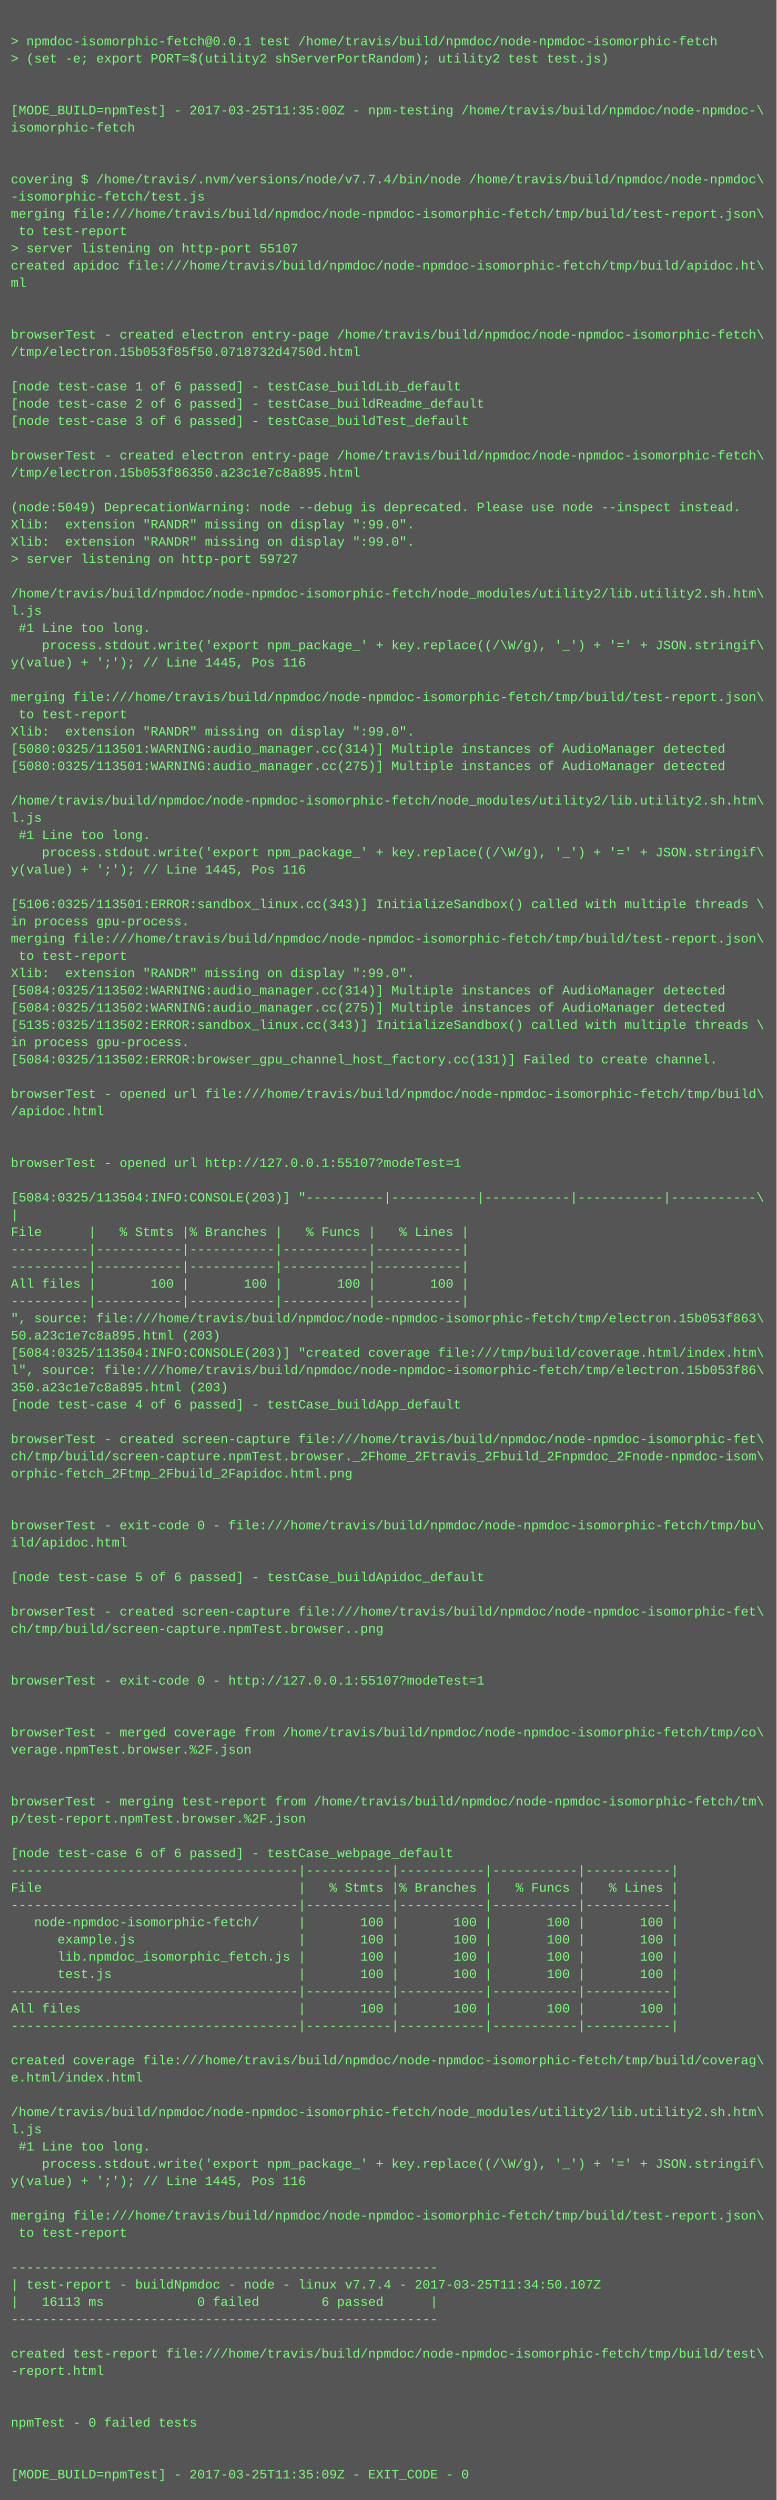
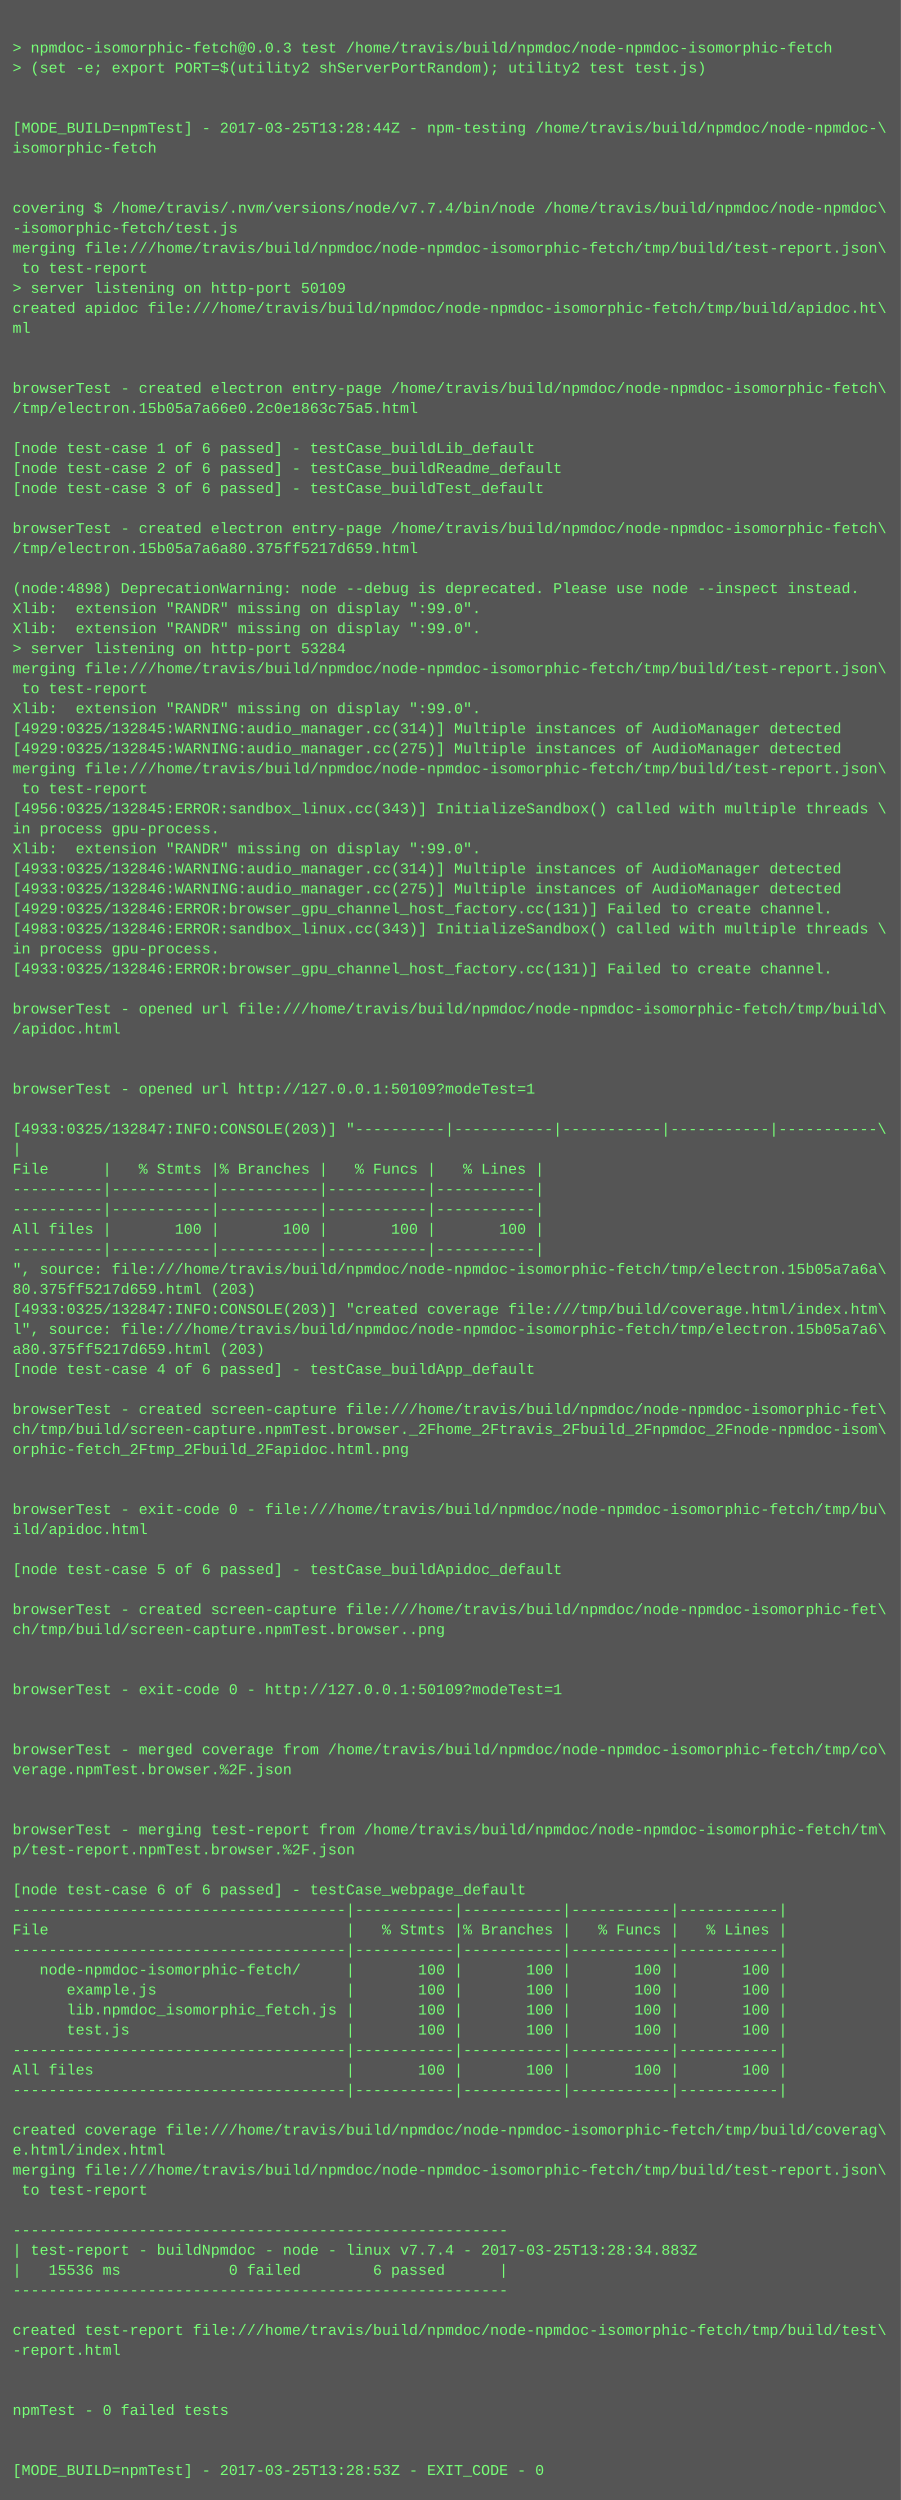
- <svg xmlns="http://www.w3.org/2000/svg" height="2318" width="720">
-   <rect height="2318" fill="#555" width="720" />
+ <svg xmlns="http://www.w3.org/2000/svg" height="1998" width="720">
+   <rect height="1998" fill="#555" width="720" />
  <text fill="#7f7" font-family="Courier New" font-size="12" xml:space="preserve">
    <tspan x="10" y="26" />
-     <tspan x="10" y="42">&gt; npmdoc-isomorphic-fetch@0.0.1 test /home/travis/build/npmdoc/node-npmdoc-isomorphic-fetch</tspan>
+     <tspan x="10" y="42">&gt; npmdoc-isomorphic-fetch@0.0.3 test /home/travis/build/npmdoc/node-npmdoc-isomorphic-fetch</tspan>
    <tspan x="10" y="58">&gt; (set -e; export PORT=$(utility2 shServerPortRandom); utility2 test test.js)</tspan>
    <tspan x="10" y="74" />
    <tspan x="10" y="90" />
-     <tspan x="10" y="106">[MODE_BUILD=npmTest] - 2017-03-25T11:35:00Z - npm-testing /home/travis/build/npmdoc/node-npmdoc-\</tspan>
+     <tspan x="10" y="106">[MODE_BUILD=npmTest] - 2017-03-25T13:28:44Z - npm-testing /home/travis/build/npmdoc/node-npmdoc-\</tspan>
    <tspan x="10" y="122">isomorphic-fetch</tspan>
    <tspan x="10" y="138" />
    <tspan x="10" y="154" />
    <tspan x="10" y="170">covering $ /home/travis/.nvm/versions/node/v7.7.4/bin/node /home/travis/build/npmdoc/node-npmdoc\</tspan>
    <tspan x="10" y="186">-isomorphic-fetch/test.js</tspan>
    <tspan x="10" y="202">merging file:///home/travis/build/npmdoc/node-npmdoc-isomorphic-fetch/tmp/build/test-report.json\</tspan>
    <tspan x="10" y="218"> to test-report</tspan>
-     <tspan x="10" y="234">&gt; server listening on http-port 55107</tspan>
+     <tspan x="10" y="234">&gt; server listening on http-port 50109</tspan>
    <tspan x="10" y="250">created apidoc file:///home/travis/build/npmdoc/node-npmdoc-isomorphic-fetch/tmp/build/apidoc.ht\</tspan>
    <tspan x="10" y="266">ml</tspan>
    <tspan x="10" y="282" />
    <tspan x="10" y="298" />
    <tspan x="10" y="314">browserTest - created electron entry-page /home/travis/build/npmdoc/node-npmdoc-isomorphic-fetch\</tspan>
-     <tspan x="10" y="330">/tmp/electron.15b053f85f50.0718732d4750d.html</tspan>
+     <tspan x="10" y="330">/tmp/electron.15b05a7a66e0.2c0e1863c75a5.html</tspan>
    <tspan x="10" y="346" />
    <tspan x="10" y="362">[node test-case 1 of 6 passed] - testCase_buildLib_default</tspan>
    <tspan x="10" y="378">[node test-case 2 of 6 passed] - testCase_buildReadme_default</tspan>
    <tspan x="10" y="394">[node test-case 3 of 6 passed] - testCase_buildTest_default</tspan>
    <tspan x="10" y="410" />
    <tspan x="10" y="426">browserTest - created electron entry-page /home/travis/build/npmdoc/node-npmdoc-isomorphic-fetch\</tspan>
-     <tspan x="10" y="442">/tmp/electron.15b053f86350.a23c1e7c8a895.html</tspan>
+     <tspan x="10" y="442">/tmp/electron.15b05a7a6a80.375ff5217d659.html</tspan>
    <tspan x="10" y="458" />
-     <tspan x="10" y="474">(node:5049) DeprecationWarning: node --debug is deprecated. Please use node --inspect instead.</tspan>
+     <tspan x="10" y="474">(node:4898) DeprecationWarning: node --debug is deprecated. Please use node --inspect instead.</tspan>
    <tspan x="10" y="490">Xlib:  extension "RANDR" missing on display ":99.0".</tspan>
    <tspan x="10" y="506">Xlib:  extension "RANDR" missing on display ":99.0".</tspan>
-     <tspan x="10" y="522">&gt; server listening on http-port 59727</tspan>
-     <tspan x="10" y="538" />
-     <tspan x="10" y="554">/home/travis/build/npmdoc/node-npmdoc-isomorphic-fetch/node_modules/utility2/lib.utility2.sh.htm\</tspan>
-     <tspan x="10" y="570">l.js</tspan>
-     <tspan x="10" y="586"> #1 Line too long.</tspan>
-     <tspan x="10" y="602">    process.stdout.write('export npm_package_' + key.replace((/\W/g), '_') + '=' + JSON.stringif\</tspan>
-     <tspan x="10" y="618">y(value) + ';'); // Line 1445, Pos 116</tspan>
-     <tspan x="10" y="634" />
-     <tspan x="10" y="650">merging file:///home/travis/build/npmdoc/node-npmdoc-isomorphic-fetch/tmp/build/test-report.json\</tspan>
-     <tspan x="10" y="666"> to test-report</tspan>
+     <tspan x="10" y="522">&gt; server listening on http-port 53284</tspan>
+     <tspan x="10" y="538">merging file:///home/travis/build/npmdoc/node-npmdoc-isomorphic-fetch/tmp/build/test-report.json\</tspan>
+     <tspan x="10" y="554"> to test-report</tspan>
+     <tspan x="10" y="570">Xlib:  extension "RANDR" missing on display ":99.0".</tspan>
+     <tspan x="10" y="586">[4929:0325/132845:WARNING:audio_manager.cc(314)] Multiple instances of AudioManager detected</tspan>
+     <tspan x="10" y="602">[4929:0325/132845:WARNING:audio_manager.cc(275)] Multiple instances of AudioManager detected</tspan>
+     <tspan x="10" y="618">merging file:///home/travis/build/npmdoc/node-npmdoc-isomorphic-fetch/tmp/build/test-report.json\</tspan>
+     <tspan x="10" y="634"> to test-report</tspan>
+     <tspan x="10" y="650">[4956:0325/132845:ERROR:sandbox_linux.cc(343)] InitializeSandbox() called with multiple threads \</tspan>
+     <tspan x="10" y="666">in process gpu-process. </tspan>
    <tspan x="10" y="682">Xlib:  extension "RANDR" missing on display ":99.0".</tspan>
-     <tspan x="10" y="698">[5080:0325/113501:WARNING:audio_manager.cc(314)] Multiple instances of AudioManager detected</tspan>
-     <tspan x="10" y="714">[5080:0325/113501:WARNING:audio_manager.cc(275)] Multiple instances of AudioManager detected</tspan>
-     <tspan x="10" y="730" />
-     <tspan x="10" y="746">/home/travis/build/npmdoc/node-npmdoc-isomorphic-fetch/node_modules/utility2/lib.utility2.sh.htm\</tspan>
-     <tspan x="10" y="762">l.js</tspan>
-     <tspan x="10" y="778"> #1 Line too long.</tspan>
-     <tspan x="10" y="794">    process.stdout.write('export npm_package_' + key.replace((/\W/g), '_') + '=' + JSON.stringif\</tspan>
-     <tspan x="10" y="810">y(value) + ';'); // Line 1445, Pos 116</tspan>
-     <tspan x="10" y="826" />
-     <tspan x="10" y="842">[5106:0325/113501:ERROR:sandbox_linux.cc(343)] InitializeSandbox() called with multiple threads \</tspan>
-     <tspan x="10" y="858">in process gpu-process. </tspan>
-     <tspan x="10" y="874">merging file:///home/travis/build/npmdoc/node-npmdoc-isomorphic-fetch/tmp/build/test-report.json\</tspan>
-     <tspan x="10" y="890"> to test-report</tspan>
-     <tspan x="10" y="906">Xlib:  extension "RANDR" missing on display ":99.0".</tspan>
-     <tspan x="10" y="922">[5084:0325/113502:WARNING:audio_manager.cc(314)] Multiple instances of AudioManager detected</tspan>
-     <tspan x="10" y="938">[5084:0325/113502:WARNING:audio_manager.cc(275)] Multiple instances of AudioManager detected</tspan>
-     <tspan x="10" y="954">[5135:0325/113502:ERROR:sandbox_linux.cc(343)] InitializeSandbox() called with multiple threads \</tspan>
-     <tspan x="10" y="970">in process gpu-process. </tspan>
-     <tspan x="10" y="986">[5084:0325/113502:ERROR:browser_gpu_channel_host_factory.cc(131)] Failed to create channel.</tspan>
-     <tspan x="10" y="1002" />
-     <tspan x="10" y="1018">browserTest - opened url file:///home/travis/build/npmdoc/node-npmdoc-isomorphic-fetch/tmp/build\</tspan>
-     <tspan x="10" y="1034">/apidoc.html</tspan>
-     <tspan x="10" y="1050" />
-     <tspan x="10" y="1066" />
-     <tspan x="10" y="1082">browserTest - opened url http://127.0.0.1:55107?modeTest=1</tspan>
-     <tspan x="10" y="1098" />
-     <tspan x="10" y="1114">[5084:0325/113504:INFO:CONSOLE(203)] "----------|-----------|-----------|-----------|-----------\</tspan>
-     <tspan x="10" y="1130">|</tspan>
-     <tspan x="10" y="1146">File      |   % Stmts |% Branches |   % Funcs |   % Lines |</tspan>
-     <tspan x="10" y="1162">----------|-----------|-----------|-----------|-----------|</tspan>
-     <tspan x="10" y="1178">----------|-----------|-----------|-----------|-----------|</tspan>
-     <tspan x="10" y="1194">All files |       100 |       100 |       100 |       100 |</tspan>
-     <tspan x="10" y="1210">----------|-----------|-----------|-----------|-----------|</tspan>
-     <tspan x="10" y="1226">", source: file:///home/travis/build/npmdoc/node-npmdoc-isomorphic-fetch/tmp/electron.15b053f863\</tspan>
-     <tspan x="10" y="1242">50.a23c1e7c8a895.html (203)</tspan>
-     <tspan x="10" y="1258">[5084:0325/113504:INFO:CONSOLE(203)] "created coverage file:///tmp/build/coverage.html/index.htm\</tspan>
-     <tspan x="10" y="1274">l", source: file:///home/travis/build/npmdoc/node-npmdoc-isomorphic-fetch/tmp/electron.15b053f86\</tspan>
-     <tspan x="10" y="1290">350.a23c1e7c8a895.html (203)</tspan>
-     <tspan x="10" y="1306">[node test-case 4 of 6 passed] - testCase_buildApp_default</tspan>
+     <tspan x="10" y="698">[4933:0325/132846:WARNING:audio_manager.cc(314)] Multiple instances of AudioManager detected</tspan>
+     <tspan x="10" y="714">[4933:0325/132846:WARNING:audio_manager.cc(275)] Multiple instances of AudioManager detected</tspan>
+     <tspan x="10" y="730">[4929:0325/132846:ERROR:browser_gpu_channel_host_factory.cc(131)] Failed to create channel.</tspan>
+     <tspan x="10" y="746">[4983:0325/132846:ERROR:sandbox_linux.cc(343)] InitializeSandbox() called with multiple threads \</tspan>
+     <tspan x="10" y="762">in process gpu-process. </tspan>
+     <tspan x="10" y="778">[4933:0325/132846:ERROR:browser_gpu_channel_host_factory.cc(131)] Failed to create channel.</tspan>
+     <tspan x="10" y="794" />
+     <tspan x="10" y="810">browserTest - opened url file:///home/travis/build/npmdoc/node-npmdoc-isomorphic-fetch/tmp/build\</tspan>
+     <tspan x="10" y="826">/apidoc.html</tspan>
+     <tspan x="10" y="842" />
+     <tspan x="10" y="858" />
+     <tspan x="10" y="874">browserTest - opened url http://127.0.0.1:50109?modeTest=1</tspan>
+     <tspan x="10" y="890" />
+     <tspan x="10" y="906">[4933:0325/132847:INFO:CONSOLE(203)] "----------|-----------|-----------|-----------|-----------\</tspan>
+     <tspan x="10" y="922">|</tspan>
+     <tspan x="10" y="938">File      |   % Stmts |% Branches |   % Funcs |   % Lines |</tspan>
+     <tspan x="10" y="954">----------|-----------|-----------|-----------|-----------|</tspan>
+     <tspan x="10" y="970">----------|-----------|-----------|-----------|-----------|</tspan>
+     <tspan x="10" y="986">All files |       100 |       100 |       100 |       100 |</tspan>
+     <tspan x="10" y="1002">----------|-----------|-----------|-----------|-----------|</tspan>
+     <tspan x="10" y="1018">", source: file:///home/travis/build/npmdoc/node-npmdoc-isomorphic-fetch/tmp/electron.15b05a7a6a\</tspan>
+     <tspan x="10" y="1034">80.375ff5217d659.html (203)</tspan>
+     <tspan x="10" y="1050">[4933:0325/132847:INFO:CONSOLE(203)] "created coverage file:///tmp/build/coverage.html/index.htm\</tspan>
+     <tspan x="10" y="1066">l", source: file:///home/travis/build/npmdoc/node-npmdoc-isomorphic-fetch/tmp/electron.15b05a7a6\</tspan>
+     <tspan x="10" y="1082">a80.375ff5217d659.html (203)</tspan>
+     <tspan x="10" y="1098">[node test-case 4 of 6 passed] - testCase_buildApp_default</tspan>
+     <tspan x="10" y="1114" />
+     <tspan x="10" y="1130">browserTest - created screen-capture file:///home/travis/build/npmdoc/node-npmdoc-isomorphic-fet\</tspan>
+     <tspan x="10" y="1146">ch/tmp/build/screen-capture.npmTest.browser._2Fhome_2Ftravis_2Fbuild_2Fnpmdoc_2Fnode-npmdoc-isom\</tspan>
+     <tspan x="10" y="1162">orphic-fetch_2Ftmp_2Fbuild_2Fapidoc.html.png</tspan>
+     <tspan x="10" y="1178" />
+     <tspan x="10" y="1194" />
+     <tspan x="10" y="1210">browserTest - exit-code 0 - file:///home/travis/build/npmdoc/node-npmdoc-isomorphic-fetch/tmp/bu\</tspan>
+     <tspan x="10" y="1226">ild/apidoc.html</tspan>
+     <tspan x="10" y="1242" />
+     <tspan x="10" y="1258">[node test-case 5 of 6 passed] - testCase_buildApidoc_default</tspan>
+     <tspan x="10" y="1274" />
+     <tspan x="10" y="1290">browserTest - created screen-capture file:///home/travis/build/npmdoc/node-npmdoc-isomorphic-fet\</tspan>
+     <tspan x="10" y="1306">ch/tmp/build/screen-capture.npmTest.browser..png</tspan>
    <tspan x="10" y="1322" />
-     <tspan x="10" y="1338">browserTest - created screen-capture file:///home/travis/build/npmdoc/node-npmdoc-isomorphic-fet\</tspan>
-     <tspan x="10" y="1354">ch/tmp/build/screen-capture.npmTest.browser._2Fhome_2Ftravis_2Fbuild_2Fnpmdoc_2Fnode-npmdoc-isom\</tspan>
-     <tspan x="10" y="1370">orphic-fetch_2Ftmp_2Fbuild_2Fapidoc.html.png</tspan>
+     <tspan x="10" y="1338" />
+     <tspan x="10" y="1354">browserTest - exit-code 0 - http://127.0.0.1:50109?modeTest=1</tspan>
+     <tspan x="10" y="1370" />
    <tspan x="10" y="1386" />
-     <tspan x="10" y="1402" />
-     <tspan x="10" y="1418">browserTest - exit-code 0 - file:///home/travis/build/npmdoc/node-npmdoc-isomorphic-fetch/tmp/bu\</tspan>
-     <tspan x="10" y="1434">ild/apidoc.html</tspan>
+     <tspan x="10" y="1402">browserTest - merged coverage from /home/travis/build/npmdoc/node-npmdoc-isomorphic-fetch/tmp/co\</tspan>
+     <tspan x="10" y="1418">verage.npmTest.browser.%2F.json</tspan>
+     <tspan x="10" y="1434" />
    <tspan x="10" y="1450" />
-     <tspan x="10" y="1466">[node test-case 5 of 6 passed] - testCase_buildApidoc_default</tspan>
-     <tspan x="10" y="1482" />
-     <tspan x="10" y="1498">browserTest - created screen-capture file:///home/travis/build/npmdoc/node-npmdoc-isomorphic-fet\</tspan>
-     <tspan x="10" y="1514">ch/tmp/build/screen-capture.npmTest.browser..png</tspan>
-     <tspan x="10" y="1530" />
-     <tspan x="10" y="1546" />
-     <tspan x="10" y="1562">browserTest - exit-code 0 - http://127.0.0.1:55107?modeTest=1</tspan>
-     <tspan x="10" y="1578" />
-     <tspan x="10" y="1594" />
-     <tspan x="10" y="1610">browserTest - merged coverage from /home/travis/build/npmdoc/node-npmdoc-isomorphic-fetch/tmp/co\</tspan>
-     <tspan x="10" y="1626">verage.npmTest.browser.%2F.json</tspan>
-     <tspan x="10" y="1642" />
-     <tspan x="10" y="1658" />
-     <tspan x="10" y="1674">browserTest - merging test-report from /home/travis/build/npmdoc/node-npmdoc-isomorphic-fetch/tm\</tspan>
-     <tspan x="10" y="1690">p/test-report.npmTest.browser.%2F.json</tspan>
-     <tspan x="10" y="1706" />
-     <tspan x="10" y="1722">[node test-case 6 of 6 passed] - testCase_webpage_default</tspan>
-     <tspan x="10" y="1738">-------------------------------------|-----------|-----------|-----------|-----------|</tspan>
-     <tspan x="10" y="1754">File                                 |   % Stmts |% Branches |   % Funcs |   % Lines |</tspan>
-     <tspan x="10" y="1770">-------------------------------------|-----------|-----------|-----------|-----------|</tspan>
-     <tspan x="10" y="1786">   node-npmdoc-isomorphic-fetch/     |       100 |       100 |       100 |       100 |</tspan>
-     <tspan x="10" y="1802">      example.js                     |       100 |       100 |       100 |       100 |</tspan>
-     <tspan x="10" y="1818">      lib.npmdoc_isomorphic_fetch.js |       100 |       100 |       100 |       100 |</tspan>
-     <tspan x="10" y="1834">      test.js                        |       100 |       100 |       100 |       100 |</tspan>
-     <tspan x="10" y="1850">-------------------------------------|-----------|-----------|-----------|-----------|</tspan>
-     <tspan x="10" y="1866">All files                            |       100 |       100 |       100 |       100 |</tspan>
-     <tspan x="10" y="1882">-------------------------------------|-----------|-----------|-----------|-----------|</tspan>
+     <tspan x="10" y="1466">browserTest - merging test-report from /home/travis/build/npmdoc/node-npmdoc-isomorphic-fetch/tm\</tspan>
+     <tspan x="10" y="1482">p/test-report.npmTest.browser.%2F.json</tspan>
+     <tspan x="10" y="1498" />
+     <tspan x="10" y="1514">[node test-case 6 of 6 passed] - testCase_webpage_default</tspan>
+     <tspan x="10" y="1530">-------------------------------------|-----------|-----------|-----------|-----------|</tspan>
+     <tspan x="10" y="1546">File                                 |   % Stmts |% Branches |   % Funcs |   % Lines |</tspan>
+     <tspan x="10" y="1562">-------------------------------------|-----------|-----------|-----------|-----------|</tspan>
+     <tspan x="10" y="1578">   node-npmdoc-isomorphic-fetch/     |       100 |       100 |       100 |       100 |</tspan>
+     <tspan x="10" y="1594">      example.js                     |       100 |       100 |       100 |       100 |</tspan>
+     <tspan x="10" y="1610">      lib.npmdoc_isomorphic_fetch.js |       100 |       100 |       100 |       100 |</tspan>
+     <tspan x="10" y="1626">      test.js                        |       100 |       100 |       100 |       100 |</tspan>
+     <tspan x="10" y="1642">-------------------------------------|-----------|-----------|-----------|-----------|</tspan>
+     <tspan x="10" y="1658">All files                            |       100 |       100 |       100 |       100 |</tspan>
+     <tspan x="10" y="1674">-------------------------------------|-----------|-----------|-----------|-----------|</tspan>
+     <tspan x="10" y="1690" />
+     <tspan x="10" y="1706">created coverage file:///home/travis/build/npmdoc/node-npmdoc-isomorphic-fetch/tmp/build/coverag\</tspan>
+     <tspan x="10" y="1722">e.html/index.html</tspan>
+     <tspan x="10" y="1738">merging file:///home/travis/build/npmdoc/node-npmdoc-isomorphic-fetch/tmp/build/test-report.json\</tspan>
+     <tspan x="10" y="1754"> to test-report</tspan>
+     <tspan x="10" y="1770" />
+     <tspan x="10" y="1786">-------------------------------------------------------</tspan>
+     <tspan x="10" y="1802">| test-report - buildNpmdoc - node - linux v7.7.4 - 2017-03-25T13:28:34.883Z</tspan>
+     <tspan x="10" y="1818">|   15536 ms            0 failed        6 passed      |</tspan>
+     <tspan x="10" y="1834">-------------------------------------------------------</tspan>
+     <tspan x="10" y="1850" />
+     <tspan x="10" y="1866">created test-report file:///home/travis/build/npmdoc/node-npmdoc-isomorphic-fetch/tmp/build/test\</tspan>
+     <tspan x="10" y="1882">-report.html</tspan>
    <tspan x="10" y="1898" />
-     <tspan x="10" y="1914">created coverage file:///home/travis/build/npmdoc/node-npmdoc-isomorphic-fetch/tmp/build/coverag\</tspan>
-     <tspan x="10" y="1930">e.html/index.html</tspan>
+     <tspan x="10" y="1914" />
+     <tspan x="10" y="1930">npmTest - 0 failed tests</tspan>
    <tspan x="10" y="1946" />
-     <tspan x="10" y="1962">/home/travis/build/npmdoc/node-npmdoc-isomorphic-fetch/node_modules/utility2/lib.utility2.sh.htm\</tspan>
-     <tspan x="10" y="1978">l.js</tspan>
-     <tspan x="10" y="1994"> #1 Line too long.</tspan>
-     <tspan x="10" y="2010">    process.stdout.write('export npm_package_' + key.replace((/\W/g), '_') + '=' + JSON.stringif\</tspan>
-     <tspan x="10" y="2026">y(value) + ';'); // Line 1445, Pos 116</tspan>
-     <tspan x="10" y="2042" />
-     <tspan x="10" y="2058">merging file:///home/travis/build/npmdoc/node-npmdoc-isomorphic-fetch/tmp/build/test-report.json\</tspan>
-     <tspan x="10" y="2074"> to test-report</tspan>
-     <tspan x="10" y="2090" />
-     <tspan x="10" y="2106">-------------------------------------------------------</tspan>
-     <tspan x="10" y="2122">| test-report - buildNpmdoc - node - linux v7.7.4 - 2017-03-25T11:34:50.107Z</tspan>
-     <tspan x="10" y="2138">|   16113 ms            0 failed        6 passed      |</tspan>
-     <tspan x="10" y="2154">-------------------------------------------------------</tspan>
-     <tspan x="10" y="2170" />
-     <tspan x="10" y="2186">created test-report file:///home/travis/build/npmdoc/node-npmdoc-isomorphic-fetch/tmp/build/test\</tspan>
-     <tspan x="10" y="2202">-report.html</tspan>
-     <tspan x="10" y="2218" />
-     <tspan x="10" y="2234" />
-     <tspan x="10" y="2250">npmTest - 0 failed tests</tspan>
-     <tspan x="10" y="2266" />
-     <tspan x="10" y="2282" />
-     <tspan x="10" y="2298">[MODE_BUILD=npmTest] - 2017-03-25T11:35:09Z - EXIT_CODE - 0</tspan>
+     <tspan x="10" y="1962" />
+     <tspan x="10" y="1978">[MODE_BUILD=npmTest] - 2017-03-25T13:28:53Z - EXIT_CODE - 0</tspan>
  </text>
</svg>
